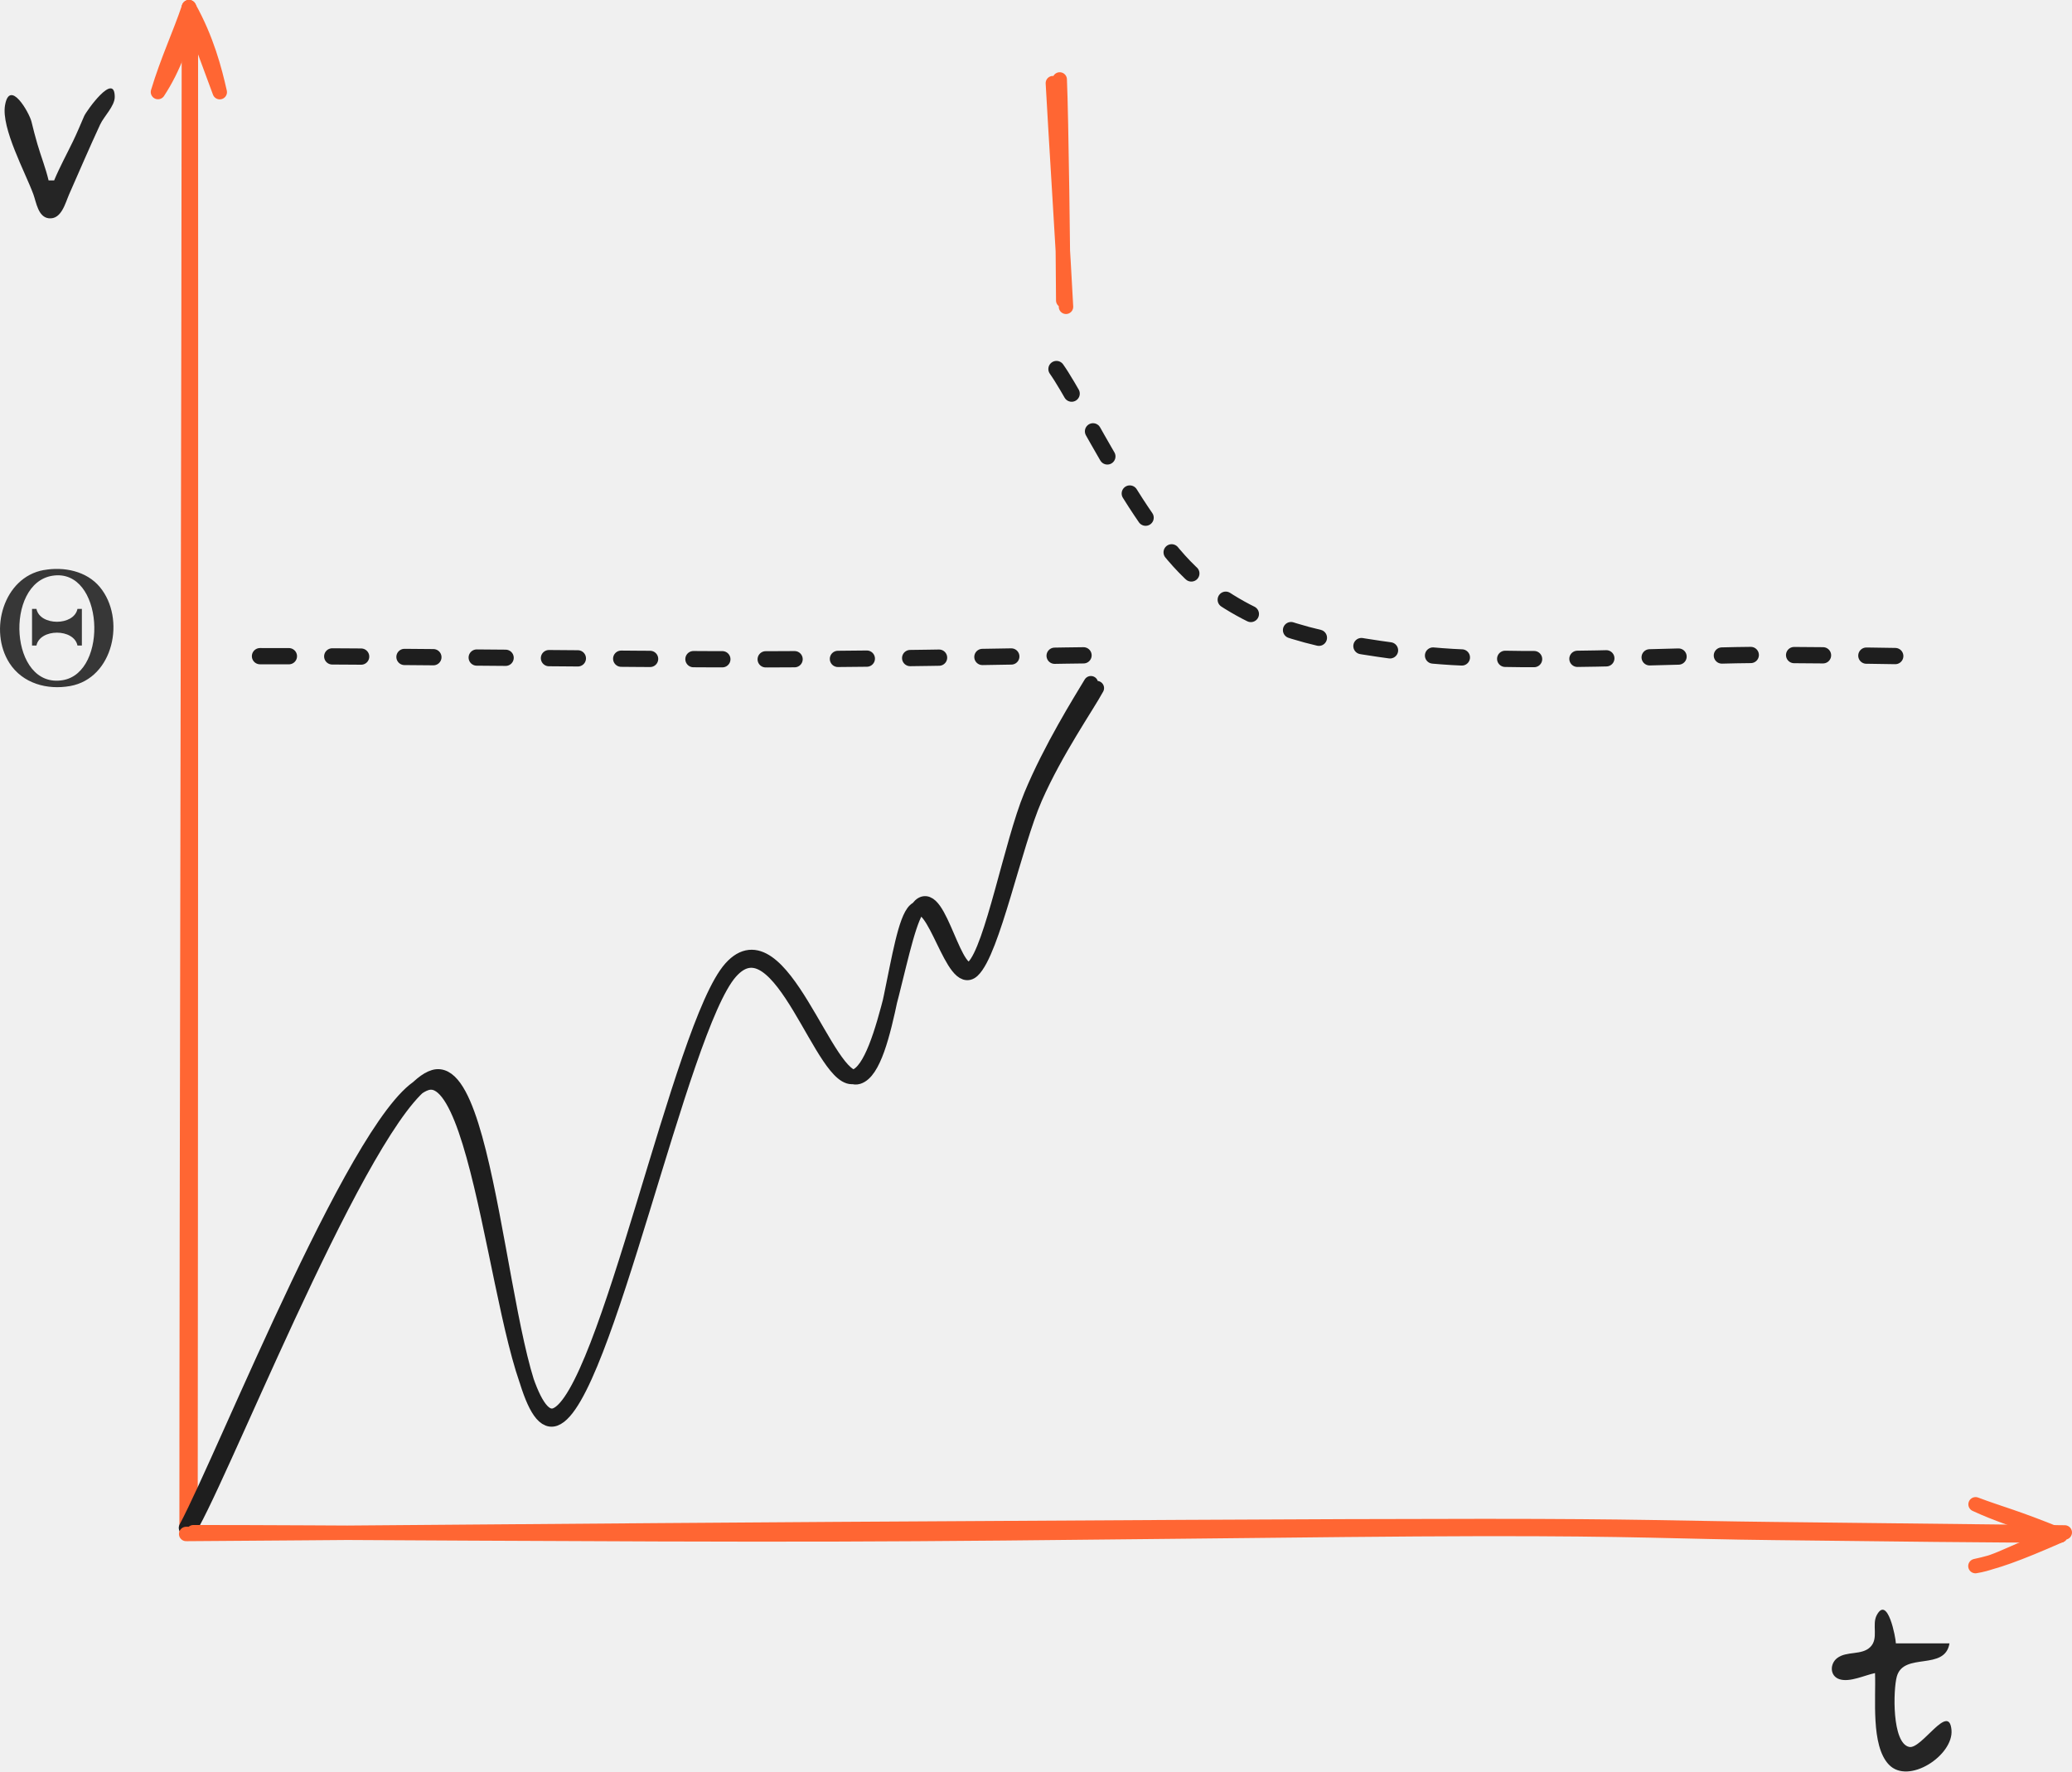
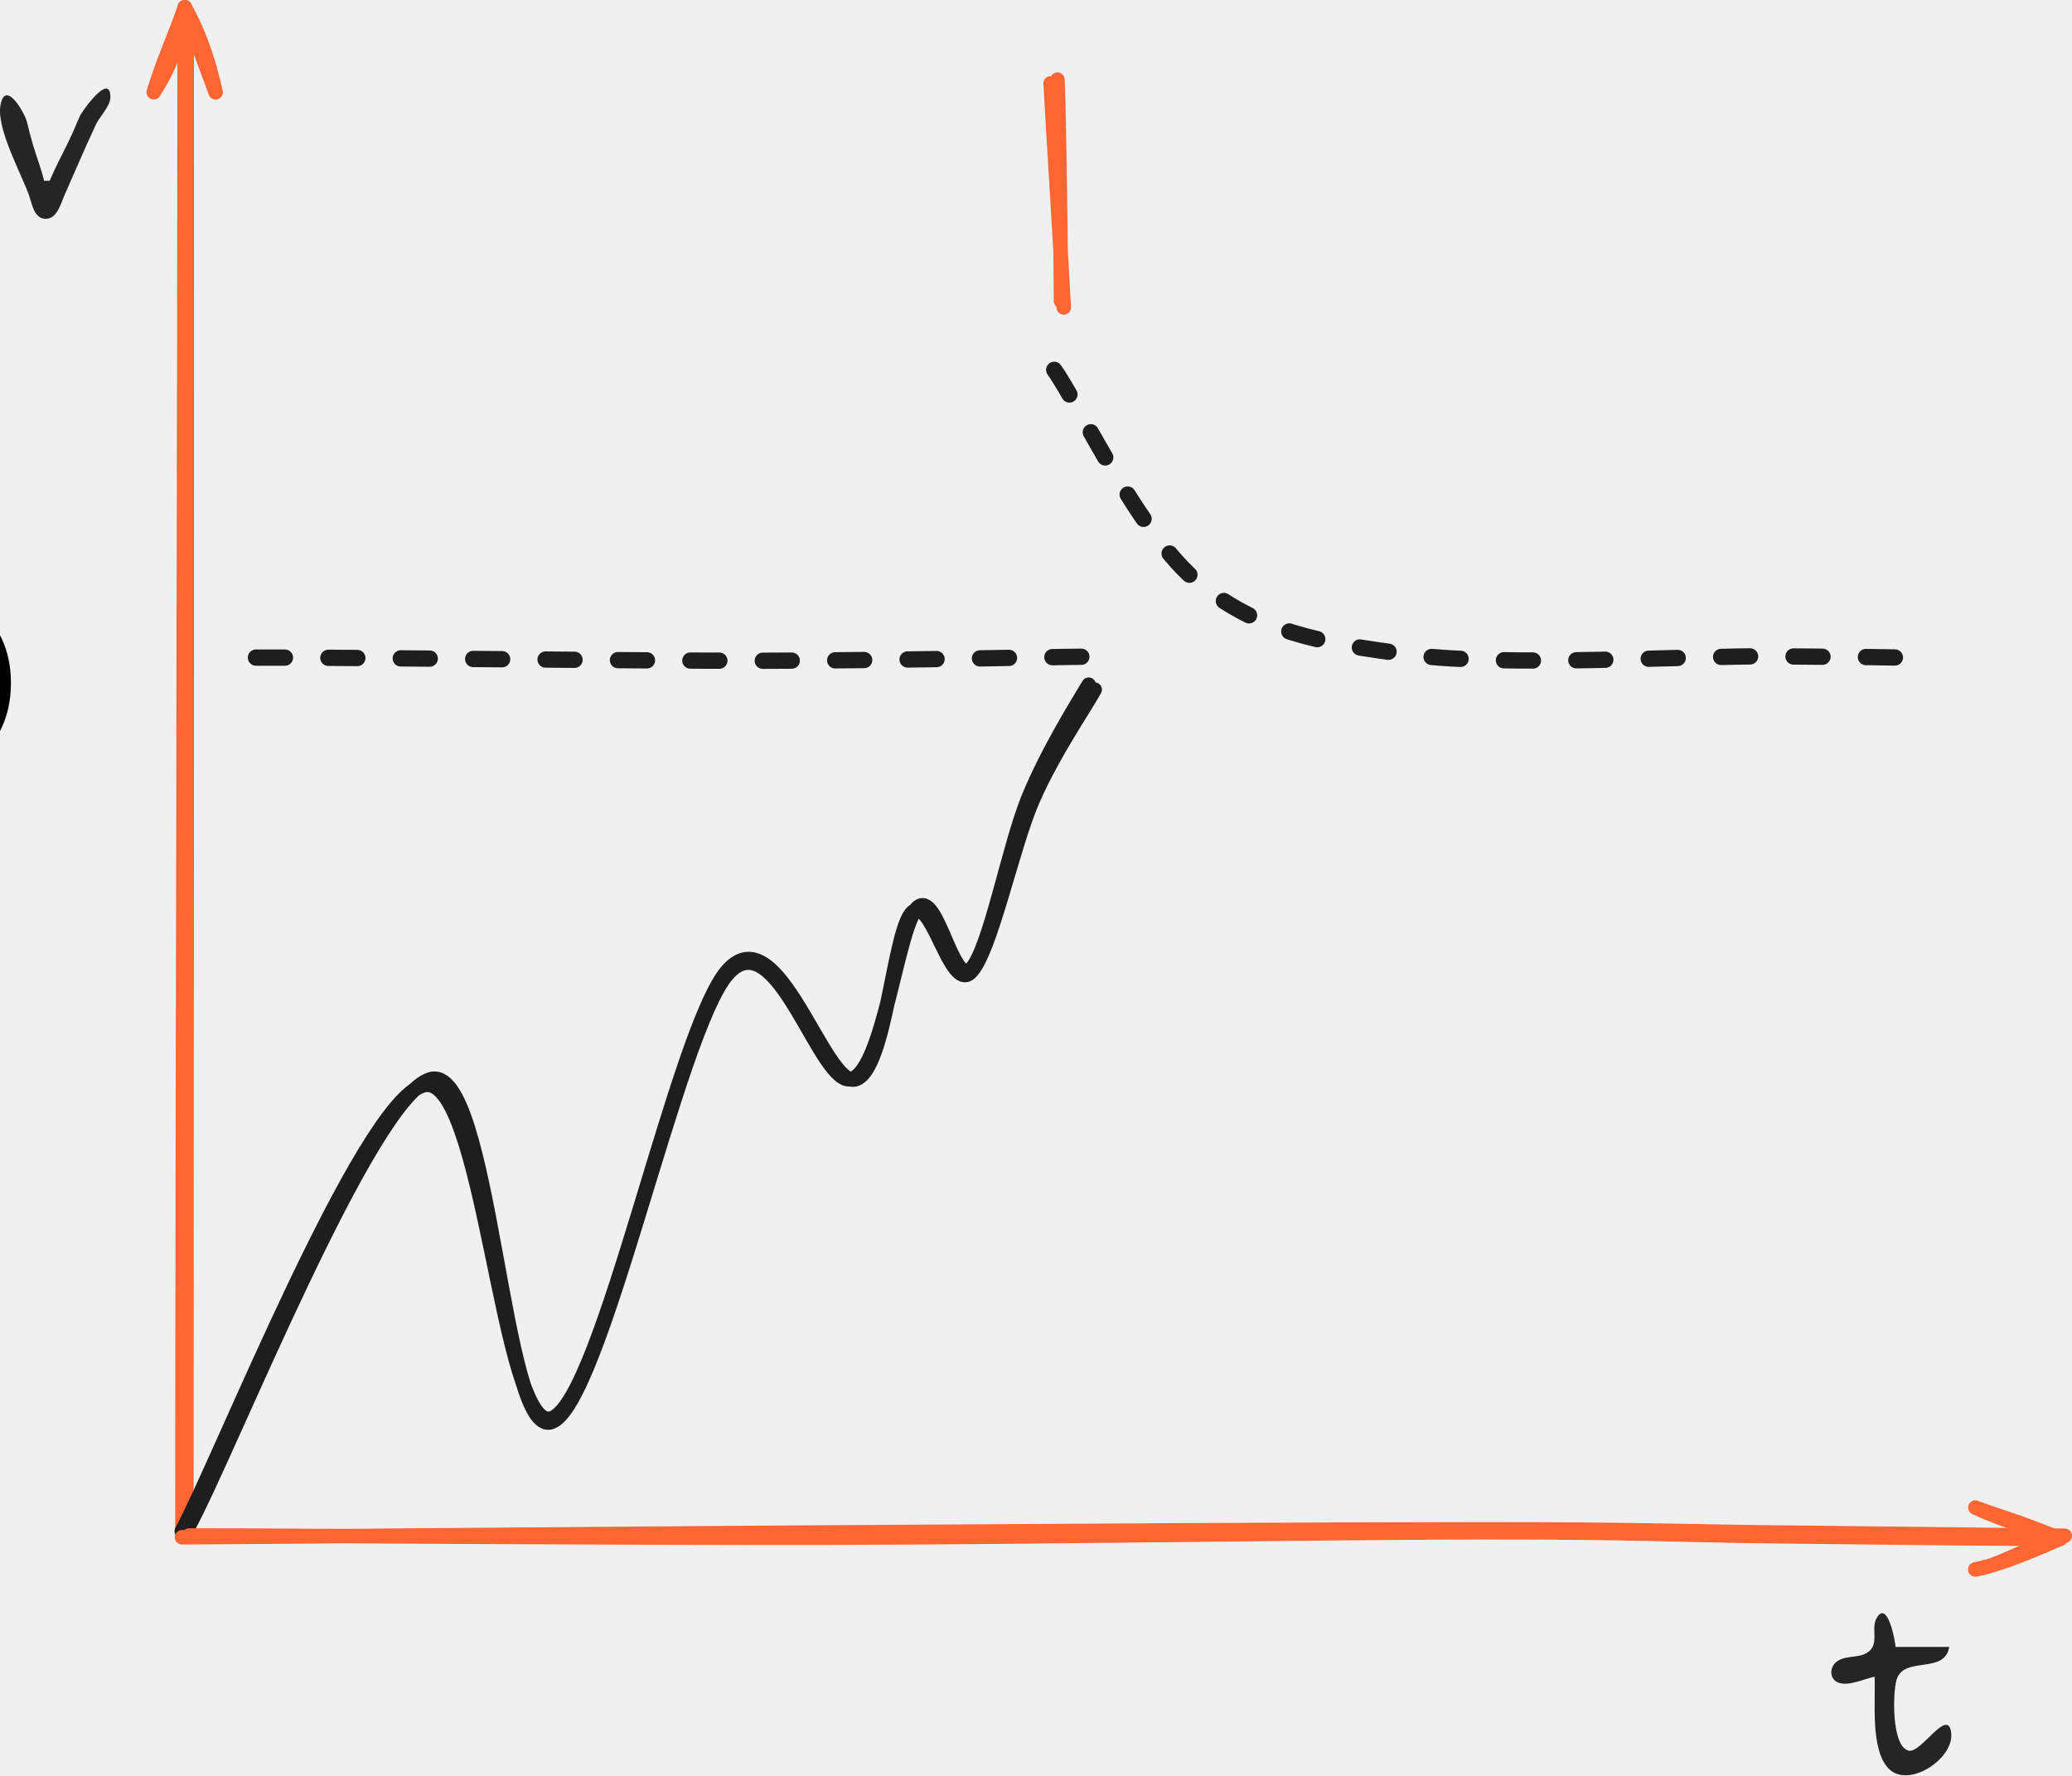
- <svg xmlns="http://www.w3.org/2000/svg" width="45.569mm" height="38.959mm" viewBox="0 0 45.569 38.959" version="1.1" id="svg1" xml:space="preserve">
+ <svg xmlns="http://www.w3.org/2000/svg" width="45.467mm" height="38.959mm" viewBox="0 0 45.467 38.959" version="1.1" id="svg1" xml:space="preserve">
  <defs id="defs1">
-     <style class="style-fonts" id="style1">
-       @font-face {
-         font-family: "Virgil";
-         src: url("https://excalidraw.com/Virgil.woff2");
-       }
-       @font-face {
-         font-family: "Cascadia";
-         src: url("https://excalidraw.com/Cascadia.woff2");
-       }
-       @font-face {
-         font-family: "Assistant";
-         src: url("https://excalidraw.com/Assistant-Regular.woff2");
-       }
-     </style>
+     <style class="style-fonts" id="style1" />
    <style class="style-fonts" id="style1-3">
      @font-face {
        font-family: "Virgil";
        src: url("https://excalidraw.com/Virgil.woff2");
      }
      @font-face {
        font-family: "Cascadia";
        src: url("https://excalidraw.com/Cascadia.woff2");
      }
      @font-face {
        font-family: "Assistant";
        src: url("https://excalidraw.com/Assistant-Regular.woff2");
      }
    </style>
    <style class="style-fonts" id="style1-6">
      @font-face {
        font-family: "Virgil";
        src: url("https://excalidraw.com/Virgil.woff2");
      }
      @font-face {
        font-family: "Cascadia";
        src: url("https://excalidraw.com/Cascadia.woff2");
      }
      @font-face {
        font-family: "Assistant";
        src: url("https://excalidraw.com/Assistant-Regular.woff2");
      }
    </style>
    <style class="style-fonts" id="style1-9">
      @font-face {
        font-family: "Virgil";
        src: url("https://excalidraw.com/Virgil.woff2");
      }
      @font-face {
        font-family: "Cascadia";
        src: url("https://excalidraw.com/Cascadia.woff2");
      }
      @font-face {
        font-family: "Assistant";
        src: url("https://excalidraw.com/Assistant-Regular.woff2");
      }
    </style>
    <style class="style-fonts" id="style1-2">
      @font-face {
        font-family: "Virgil";
        src: url("https://excalidraw.com/Virgil.woff2");
      }
      @font-face {
        font-family: "Cascadia";
        src: url("https://excalidraw.com/Cascadia.woff2");
      }
      @font-face {
        font-family: "Assistant";
        src: url("https://excalidraw.com/Assistant-Regular.woff2");
      }
    </style>
    <style class="style-fonts" id="style1-26">
      @font-face {
        font-family: "Virgil";
        src: url("https://excalidraw.com/Virgil.woff2");
      }
      @font-face {
        font-family: "Cascadia";
        src: url("https://excalidraw.com/Cascadia.woff2");
      }
      @font-face {
        font-family: "Assistant";
        src: url("https://excalidraw.com/Assistant-Regular.woff2");
      }
    </style>
    <style class="style-fonts" id="style1-7">
      @font-face {
        font-family: "Virgil";
        src: url("https://excalidraw.com/Virgil.woff2");
      }
      @font-face {
        font-family: "Cascadia";
        src: url("https://excalidraw.com/Cascadia.woff2");
      }
      @font-face {
        font-family: "Assistant";
        src: url("https://excalidraw.com/Assistant-Regular.woff2");
      }
    </style>
    <style class="style-fonts" id="style1-90">
      @font-face {
        font-family: "Virgil";
        src: url("https://excalidraw.com/Virgil.woff2");
      }
      @font-face {
        font-family: "Cascadia";
        src: url("https://excalidraw.com/Cascadia.woff2");
      }
      @font-face {
        font-family: "Assistant";
        src: url("https://excalidraw.com/Assistant-Regular.woff2");
      }
    </style>
    <style class="style-fonts" id="style1-0">
      @font-face {
        font-family: "Virgil";
        src: url("https://excalidraw.com/Virgil.woff2");
      }
      @font-face {
        font-family: "Cascadia";
        src: url("https://excalidraw.com/Cascadia.woff2");
      }
      @font-face {
        font-family: "Assistant";
        src: url("https://excalidraw.com/Assistant-Regular.woff2");
      }
    </style>
    <style class="style-fonts" id="style1-1">
      @font-face {
        font-family: "Virgil";
        src: url("https://excalidraw.com/Virgil.woff2");
      }
      @font-face {
        font-family: "Cascadia";
        src: url("https://excalidraw.com/Cascadia.woff2");
      }
      @font-face {
        font-family: "Assistant";
        src: url("https://excalidraw.com/Assistant-Regular.woff2");
      }
    </style>
    <style class="style-fonts" id="style1-21">
      @font-face {
        font-family: "Virgil";
        src: url("https://excalidraw.com/Virgil.woff2");
      }
      @font-face {
        font-family: "Cascadia";
        src: url("https://excalidraw.com/Cascadia.woff2");
      }
      @font-face {
        font-family: "Assistant";
        src: url("https://excalidraw.com/Assistant-Regular.woff2");
      }
    </style>
    <style class="style-fonts" id="style1-13">
      @font-face {
        font-family: "Virgil";
        src: url("https://excalidraw.com/Virgil.woff2");
      }
      @font-face {
        font-family: "Cascadia";
        src: url("https://excalidraw.com/Cascadia.woff2");
      }
      @font-face {
        font-family: "Assistant";
        src: url("https://excalidraw.com/Assistant-Regular.woff2");
      }
    </style>
    <style class="style-fonts" id="style1-07">
      @font-face {
        font-family: "Virgil";
        src: url("https://excalidraw.com/Virgil.woff2");
      }
      @font-face {
        font-family: "Cascadia";
        src: url("https://excalidraw.com/Cascadia.woff2");
      }
      @font-face {
        font-family: "Assistant";
        src: url("https://excalidraw.com/Assistant-Regular.woff2");
      }
    </style>
    <style class="style-fonts" id="style1-8">
      @font-face {
        font-family: "Virgil";
        src: url("https://excalidraw.com/Virgil.woff2");
      }
      @font-face {
        font-family: "Cascadia";
        src: url("https://excalidraw.com/Cascadia.woff2");
      }
      @font-face {
        font-family: "Assistant";
        src: url("https://excalidraw.com/Assistant-Regular.woff2");
      }
    </style>
    <style class="style-fonts" id="style1-37">
      @font-face {
        font-family: "Virgil";
        src: url("https://excalidraw.com/Virgil.woff2");
      }
      @font-face {
        font-family: "Cascadia";
        src: url("https://excalidraw.com/Cascadia.woff2");
      }
      @font-face {
        font-family: "Assistant";
        src: url("https://excalidraw.com/Assistant-Regular.woff2");
      }
    </style>
    <style class="style-fonts" id="style1-05">
      @font-face {
        font-family: "Virgil";
        src: url("https://excalidraw.com/Virgil.woff2");
      }
      @font-face {
        font-family: "Cascadia";
        src: url("https://excalidraw.com/Cascadia.woff2");
      }
      @font-face {
        font-family: "Assistant";
        src: url("https://excalidraw.com/Assistant-Regular.woff2");
      }
    </style>
    <style class="style-fonts" id="style1-67">
      @font-face {
        font-family: "Virgil";
        src: url("https://excalidraw.com/Virgil.woff2");
      }
      @font-face {
        font-family: "Cascadia";
        src: url("https://excalidraw.com/Cascadia.woff2");
      }
      @font-face {
        font-family: "Assistant";
        src: url("https://excalidraw.com/Assistant-Regular.woff2");
      }
    </style>
    <style class="style-fonts" id="style1-93">
      @font-face {
        font-family: "Virgil";
        src: url("https://excalidraw.com/Virgil.woff2");
      }
      @font-face {
        font-family: "Cascadia";
        src: url("https://excalidraw.com/Cascadia.woff2");
      }
      @font-face {
        font-family: "Assistant";
        src: url("https://excalidraw.com/Assistant-Regular.woff2");
      }
    </style>
+     <style class="style-fonts" id="style1-675">
+       @font-face {
+         font-family: "Virgil";
+         src: url("https://excalidraw.com/Virgil.woff2");
+       }
+       @font-face {
+         font-family: "Cascadia";
+         src: url("https://excalidraw.com/Cascadia.woff2");
+       }
+       @font-face {
+         font-family: "Assistant";
+         src: url("https://excalidraw.com/Assistant-Regular.woff2");
+       }
+     </style>
+     <style class="style-fonts" id="style1-06">
+       @font-face {
+         font-family: "Virgil";
+         src: url("https://excalidraw.com/Virgil.woff2");
+       }
+       @font-face {
+         font-family: "Cascadia";
+         src: url("https://excalidraw.com/Cascadia.woff2");
+       }
+       @font-face {
+         font-family: "Assistant";
+         src: url("https://excalidraw.com/Assistant-Regular.woff2");
+       }
+     </style>
+     <style class="style-fonts" id="style1-15">
+       @font-face {
+         font-family: "Virgil";
+         src: url("https://excalidraw.com/Virgil.woff2");
+       }
+       @font-face {
+         font-family: "Cascadia";
+         src: url("https://excalidraw.com/Cascadia.woff2");
+       }
+       @font-face {
+         font-family: "Assistant";
+         src: url("https://excalidraw.com/Assistant-Regular.woff2");
+       }
+     </style>
+     <style class="style-fonts" id="style1-33">
+       @font-face {
+         font-family: "Virgil";
+         src: url("https://excalidraw.com/Virgil.woff2");
+       }
+       @font-face {
+         font-family: "Cascadia";
+         src: url("https://excalidraw.com/Cascadia.woff2");
+       }
+       @font-face {
+         font-family: "Assistant";
+         src: url("https://excalidraw.com/Assistant-Regular.woff2");
+       }
+     </style>
+     <style class="style-fonts" id="style1-5">
+       @font-face {
+         font-family: "Virgil";
+         src: url("https://excalidraw.com/Virgil.woff2");
+       }
+       @font-face {
+         font-family: "Cascadia";
+         src: url("https://excalidraw.com/Cascadia.woff2");
+       }
+       @font-face {
+         font-family: "Assistant";
+         src: url("https://excalidraw.com/Assistant-Regular.woff2");
+       }
+     </style>
+     <font horiz-adv-x="1000" id="font3076" horiz-origin-x="0" horiz-origin-y="0" vert-origin-x="512" vert-origin-y="768" vert-adv-y="1024">
+       <font-face units-per-em="1000" ascent="750" cap-height="600" x-height="400" descent="200" id="font-face3076" font-family="SVGFont 1" />
+       <missing-glyph d="M0,0h1000v1000h-1000z" id="missing-glyph3076" />
+     </font>
+     <style class="style-fonts" id="style1-87">
+       @font-face {
+         font-family: "Virgil";
+         src: url("https://excalidraw.com/Virgil.woff2");
+       }
+       @font-face {
+         font-family: "Cascadia";
+         src: url("https://excalidraw.com/Cascadia.woff2");
+       }
+       @font-face {
+         font-family: "Assistant";
+         src: url("https://excalidraw.com/Assistant-Regular.woff2");
+       }
+     </style>
+     <style class="style-fonts" id="style1-4">
+       @font-face {
+         font-family: "Virgil";
+         src: url("https://excalidraw.com/Virgil.woff2");
+       }
+       @font-face {
+         font-family: "Cascadia";
+         src: url("https://excalidraw.com/Cascadia.woff2");
+       }
+       @font-face {
+         font-family: "Assistant";
+         src: url("https://excalidraw.com/Assistant-Regular.woff2");
+       }
+     </style>
+     <style class="style-fonts" id="style1-150">
+       @font-face {
+         font-family: "Virgil";
+         src: url("https://excalidraw.com/Virgil.woff2");
+       }
+       @font-face {
+         font-family: "Cascadia";
+         src: url("https://excalidraw.com/Cascadia.woff2");
+       }
+       @font-face {
+         font-family: "Assistant";
+         src: url("https://excalidraw.com/Assistant-Regular.woff2");
+       }
+     </style>
+     <style class="style-fonts" id="style1-908">
+       @font-face {
+         font-family: "Virgil";
+         src: url("https://excalidraw.com/Virgil.woff2");
+       }
+       @font-face {
+         font-family: "Cascadia";
+         src: url("https://excalidraw.com/Cascadia.woff2");
+       }
+       @font-face {
+         font-family: "Assistant";
+         src: url("https://excalidraw.com/Assistant-Regular.woff2");
+       }
+     </style>
+     <style class="style-fonts" id="style1-216">
+       @font-face {
+         font-family: "Virgil";
+         src: url("https://excalidraw.com/Virgil.woff2");
+       }
+       @font-face {
+         font-family: "Cascadia";
+         src: url("https://excalidraw.com/Cascadia.woff2");
+       }
+       @font-face {
+         font-family: "Assistant";
+         src: url("https://excalidraw.com/Assistant-Regular.woff2");
+       }
+     </style>
+     <style class="style-fonts" id="style1-6753">
+       @font-face {
+         font-family: "Virgil";
+         src: url("https://excalidraw.com/Virgil.woff2");
+       }
+       @font-face {
+         font-family: "Cascadia";
+         src: url("https://excalidraw.com/Cascadia.woff2");
+       }
+       @font-face {
+         font-family: "Assistant";
+         src: url("https://excalidraw.com/Assistant-Regular.woff2");
+       }
+     </style>
+     <style class="style-fonts" id="style1-75">
+       @font-face {
+         font-family: "Virgil";
+         src: url("https://excalidraw.com/Virgil.woff2");
+       }
+       @font-face {
+         font-family: "Cascadia";
+         src: url("https://excalidraw.com/Cascadia.woff2");
+       }
+       @font-face {
+         font-family: "Assistant";
+         src: url("https://excalidraw.com/Assistant-Regular.woff2");
+       }
+     </style>
+     <style class="style-fonts" id="style1-30">
+       @font-face {
+         font-family: "Virgil";
+         src: url("https://excalidraw.com/Virgil.woff2");
+       }
+       @font-face {
+         font-family: "Cascadia";
+         src: url("https://excalidraw.com/Cascadia.woff2");
+       }
+       @font-face {
+         font-family: "Assistant";
+         src: url("https://excalidraw.com/Assistant-Regular.woff2");
+       }
+     </style>
+     <style class="style-fonts" id="style1-68">
+       @font-face {
+         font-family: "Virgil";
+         src: url("https://excalidraw.com/Virgil.woff2");
+       }
+       @font-face {
+         font-family: "Cascadia";
+         src: url("https://excalidraw.com/Cascadia.woff2");
+       }
+       @font-face {
+         font-family: "Assistant";
+         src: url("https://excalidraw.com/Assistant-Regular.woff2");
+       }
+     </style>
+     <style class="style-fonts" id="style1-20">
+       @font-face {
+         font-family: "Virgil";
+         src: url("https://excalidraw.com/Virgil.woff2");
+       }
+       @font-face {
+         font-family: "Cascadia";
+         src: url("https://excalidraw.com/Cascadia.woff2");
+       }
+       @font-face {
+         font-family: "Assistant";
+         src: url("https://excalidraw.com/Assistant-Regular.woff2");
+       }
+     </style>
+     <style class="style-fonts" id="style1-378">
+       @font-face {
+         font-family: "Virgil";
+         src: url("https://excalidraw.com/Virgil.woff2");
+       }
+       @font-face {
+         font-family: "Cascadia";
+         src: url("https://excalidraw.com/Cascadia.woff2");
+       }
+       @font-face {
+         font-family: "Assistant";
+         src: url("https://excalidraw.com/Assistant-Regular.woff2");
+       }
+     </style>
+     <style class="style-fonts" id="style1-53">
+       @font-face {
+         font-family: "Virgil";
+         src: url("https://excalidraw.com/Virgil.woff2");
+       }
+       @font-face {
+         font-family: "Cascadia";
+         src: url("https://excalidraw.com/Cascadia.woff2");
+       }
+       @font-face {
+         font-family: "Assistant";
+         src: url("https://excalidraw.com/Assistant-Regular.woff2");
+       }
+     </style>
+     <style class="style-fonts" id="style1-99">
+       @font-face {
+         font-family: "Virgil";
+         src: url("https://excalidraw.com/Virgil.woff2");
+       }
+       @font-face {
+         font-family: "Cascadia";
+         src: url("https://excalidraw.com/Cascadia.woff2");
+       }
+       @font-face {
+         font-family: "Assistant";
+         src: url("https://excalidraw.com/Assistant-Regular.woff2");
+       }
+     </style>
+     <style class="style-fonts" id="style1-04">
+       @font-face {
+         font-family: "Virgil";
+         src: url("https://excalidraw.com/Virgil.woff2");
+       }
+       @font-face {
+         font-family: "Cascadia";
+         src: url("https://excalidraw.com/Cascadia.woff2");
+       }
+       @font-face {
+         font-family: "Assistant";
+         src: url("https://excalidraw.com/Assistant-Regular.woff2");
+       }
+     </style>
  </defs>
-   <g id="layer1" transform="translate(-236.5064,-32.91548)">
+   <g id="layer1" transform="translate(-236.6077,-32.91548)">
    <mask id="mask4" />
    <mask id="mask6" />
    <mask id="mask8" />
    <mask id="mask10" />
    <mask id="mask12" />
    <mask id="mask14" />
    <mask id="mask17" />
    <path style="fill:#252525;stroke:none;stroke-width:0.232" d="m 237.698,36.883 h -0.123 c -0.064,-0.271 -0.168,-0.531 -0.246,-0.799 -0.047,-0.163 -0.091,-0.327 -0.13,-0.492 -0.047,-0.195 -0.479,-0.956 -0.582,-0.362 -0.087,0.505 0.448,1.479 0.624,1.961 0.064,0.176 0.104,0.498 0.338,0.525 0.278,0.031 0.363,-0.334 0.447,-0.525 0.226,-0.512 0.447,-1.029 0.683,-1.537 0.083,-0.179 0.321,-0.406 0.321,-0.606 -1.3e-4,-0.565 -0.622,0.305 -0.673,0.421 -0.08,0.185 -0.157,0.372 -0.245,0.553 -0.139,0.287 -0.292,0.567 -0.415,0.861 z" id="path26" />
    <path style="fill:#252525;stroke:none;stroke-width:0.248" d="m 277.743,69.713 c 0.024,0.547 -0.096,1.59 0.304,2.01 0.432,0.454 1.428,-0.205 1.378,-0.762 -0.055,-0.615 -0.658,0.431 -0.929,0.374 -0.384,-0.081 -0.354,-1.263 -0.273,-1.55 0.153,-0.544 1.056,-0.112 1.158,-0.728 h -1.179 c -0.003,-0.127 -0.18,-1.062 -0.419,-0.624 -0.117,0.215 0.049,0.516 -0.145,0.706 -0.189,0.185 -0.517,0.082 -0.726,0.241 -0.167,0.127 -0.166,0.399 0.054,0.467 0.225,0.07 0.553,-0.09 0.776,-0.136 z" id="path31" />
-     <path style="fill:#373737;stroke:none;stroke-width:0.122" d="m 237.469,45.452 c -0.888,0.16 -1.214,1.333 -0.755,2.046 0.29,0.45 0.83,0.595 1.335,0.505 0.956,-0.171 1.227,-1.485 0.654,-2.176 -0.295,-0.356 -0.795,-0.453 -1.234,-0.374 m 0.193,0.124 c 1.123,-0.174 1.239,2.127 0.225,2.297 -1.169,0.197 -1.288,-2.132 -0.225,-2.297 m -0.451,0.73 v 0.805 h 0.097 c 0.077,-0.377 0.825,-0.377 0.902,0 h 0.097 v -0.805 h -0.097 c -0.077,0.377 -0.825,0.377 -0.902,0 z" id="path39" />
    <g stroke-linecap="round" id="g4" transform="matrix(0.07944129,0,0,0.07944129,239.8023,32.2803)">
      <g transform="translate(10.52547,431.2656)" id="g1">
        <path d="m 0.72,0.78 c 0.09,-69.89 0.17,-350.33 0.1,-420.51 M -0.35,0.15 C -0.38,-70.02 0.29,-350.84 0.3,-421.27" stroke="#ff6633" stroke-width="4" fill="none" id="path1" />
      </g>
      <g transform="translate(10.52547,431.2656)" id="g2">
        <path d="M 8.82,-397.76 C 7.42,-404 5.22,-412.45 0.3,-421.27 m 8.52,23.51 c -3.23,-8.71 -5.83,-15.65 -8.52,-23.51" stroke="#ff6633" stroke-width="4" fill="none" id="path2" />
      </g>
      <g transform="translate(10.52547,431.2656)" id="g3">
        <path d="m -8.28,-397.79 c 4.17,-6.33 7.54,-14.78 8.58,-23.48 m -8.58,23.48 c 2.67,-8.85 5.97,-15.78 8.58,-23.48" stroke="#ff6633" stroke-width="4" fill="none" id="path3" />
      </g>
    </g>
    <mask id="mask4-9" />
    <g stroke-linecap="round" id="g6" transform="matrix(0.07944129,0,0,0.07944129,239.8023,32.2803)">
      <g transform="translate(30,190)" id="g5">
        <path d="m 0.49,-0.35 c 23.33,-0.1 100.63,0.92 140.6,0.87 39.96,-0.06 82.61,-1.24 99.21,-1.2" stroke="#1e1e1e" stroke-width="4.5" fill="none" stroke-dasharray="8, 12" id="path4" />
      </g>
    </g>
    <mask id="mask6-8" />
    <g stroke-linecap="round" id="g8" transform="matrix(0.07944129,0,0,0.07944129,239.8023,32.2803)">
      <g transform="translate(10.68404,431.2801)" id="g7">
        <path d="m -0.68,-0.32 c 10.95,-20.45 49.51,-117.9 66.57,-123.1 17.05,-5.21 21.71,97.19 35.75,91.88 14.05,-5.3 34.54,-108.11 48.5,-123.71 13.96,-15.6 26.78,32.76 35.28,30.1 8.5,-2.67 10.43,-41.21 15.71,-46.12 5.28,-4.91 10.43,21.86 15.97,16.67 5.55,-5.19 11.58,-34.77 17.31,-47.8 5.73,-13.03 14.42,-25.48 17.07,-30.39 M 1.16,-1.53 c 11.28,-20.73 50.12,-118.79 66.83,-123.61 16.71,-4.83 19.78,99.5 33.45,94.66 13.67,-4.83 34.73,-107.88 48.57,-123.67 13.84,-15.8 25.73,31.95 34.49,28.88 8.75,-3.07 12.57,-42.25 18.04,-47.3 5.47,-5.06 9.67,22.04 14.79,16.96 5.12,-5.08 10.5,-34.36 15.92,-47.44 5.42,-13.09 13.71,-26.31 16.58,-31.09" stroke="#1e1e1e" stroke-width="4" fill="none" id="path6" />
      </g>
    </g>
    <mask id="mask8-7" />
    <g stroke-linecap="round" id="g10" transform="matrix(0.07944129,0,0,0.07944129,239.8023,32.2803)">
      <g transform="translate(250.595,30.95643)" id="g9">
        <path d="M -0.6,0.06 C -0.05,10.55 2.54,51.7 3.03,61.97 M 1.29,-0.96 C 1.74,9.28 2.25,50.13 2.27,60.22" stroke="#ff6633" stroke-width="4" fill="none" id="path8" />
      </g>
    </g>
    <mask id="mask10-2" />
    <g stroke-linecap="round" id="g12" transform="matrix(0.07944129,0,0,0.07944129,239.8023,32.2803)">
      <g transform="translate(250,110)" id="g11">
        <path d="m 0.99,0.16 c 6.9,9.72 23.63,45.89 40.1,59.01 16.47,13.12 32.39,16.38 58.72,19.73 26.33,3.36 75.8,0.25 99.25,0.4 23.44,0.16 34.68,0.22 41.42,0.53" stroke="#1e1e1e" stroke-width="4.5" fill="none" stroke-dasharray="8, 12" id="path10" />
      </g>
    </g>
    <mask id="mask12-8" />
    <g stroke-linecap="round" id="g16" transform="matrix(0.07944129,0,0,0.07944129,239.8023,32.2803)">
      <g transform="translate(10.46587,431.5777)" id="g13">
        <path d="M -0.41,1.08 C 29.67,0.9 119.73,0.1 179.6,-0.27 c 59.86,-0.36 135.95,-0.84 179.17,-0.84 43.23,0 53.38,0.56 80.19,0.86 26.82,0.29 67.17,0.76 80.7,0.91 M 1.58,0.6 c 30.03,-0.05 117.92,0.74 177.29,0.59 59.37,-0.15 135.55,-1.43 178.92,-1.5 43.37,-0.07 54.53,0.8 81.31,1.09 26.77,0.3 66.12,0.81 79.34,0.68" stroke="#ff6633" stroke-width="4" fill="none" id="path12" />
      </g>
      <g transform="translate(10.46587,431.5777)" id="g14">
        <path d="M 494.93,9.97 C 502.02,8.8 505.33,5.5 518.44,1.46 M 494.93,9.97 C 500.46,8.8 505.99,6.94 518.44,1.46" stroke="#ff6633" stroke-width="4" fill="none" id="path13" />
      </g>
      <g transform="translate(10.46587,431.5777)" id="g15">
        <path d="m 494.97,-7.13 c 7.19,2.72 10.49,3.31 23.47,8.59 m -23.47,-8.59 c 5.49,2.55 11.01,4.42 23.47,8.59" stroke="#ff6633" stroke-width="4" fill="none" id="path14" />
      </g>
    </g>
    <mask id="mask16" />
    <mask id="mask4-2" />
    <mask id="mask8-9" />
    <mask id="mask10-5" />
    <mask id="mask12-4" />
    <mask id="mask14-2" />
    <mask id="mask16-0" />
    <mask id="mask18" />
    <mask id="mask20" />
    <mask id="mask22" />
    <mask id="mask24" />
    <mask id="mask2" />
    <mask id="mask4-1" />
    <mask id="mask6-4" />
    <mask id="mask10-50" />
    <mask id="mask14-7" />
    <mask id="mask2-8" />
    <mask id="mask6-83" />
    <mask id="mask8-4" />
    <mask id="mask10-0" />
    <mask id="mask14-3" />
    <mask id="mask2-0" />
    <mask id="mask6-9" />
    <mask id="mask8-3" />
    <mask id="mask10-9" />
    <mask id="mask12-2" />
    <mask id="mask14-9" />
    <mask id="mask16-3" />
    <mask id="mask18-8" />
    <mask id="mask20-7" />
    <mask id="mask22-3" />
    <mask id="mask24-2" />
    <mask id="mask26" />
    <mask id="mask28" />
    <mask id="mask32" />
    <mask id="mask4-8" />
    <mask id="mask6-0" />
    <mask id="mask8-2" />
    <mask id="mask10-07" />
    <mask id="mask12-3" />
    <mask id="mask14-4" />
    <mask id="mask16-2" />
    <mask id="mask18-9" />
    <mask id="mask20-0" />
    <mask id="mask22-8" />
    <mask id="mask24-6" />
    <mask id="mask26-7" />
    <mask id="mask30" />
    <mask id="mask32-9" />
    <mask id="mask34" />
    <mask id="mask36" />
    <mask id="mask38" />
    <mask id="mask40" />
    <mask id="mask42" />
    <mask id="mask44" />
    <mask id="mask46" />
    <mask id="mask48" />
    <mask id="mask50" />
    <mask id="mask52" />
    <mask id="mask54" />
    <mask id="mask56" />
    <mask id="mask58" />
    <mask id="mask60" />
    <mask id="mask62" />
    <mask id="mask64" />
    <mask id="mask4-7" />
    <mask id="mask6-43" />
    <mask id="mask4-71" />
    <mask id="mask6-40" />
    <mask id="mask8-6" />
    <mask id="mask4-6" />
    <mask id="mask6-49" />
    <mask id="mask8-0" />
    <mask id="mask10-1" />
    <mask id="mask12-5" />
    <mask id="mask14-38" />
    <mask id="mask16-03" />
    <mask id="mask4-0" />
    <mask id="mask6-1" />
    <mask id="mask8-41" />
    <mask id="mask12-9" />
    <mask id="mask4-91" />
    <mask id="mask6-03" />
    <mask id="mask10-7" />
    <mask id="mask6-5" />
    <mask id="mask10-93" />
    <mask id="mask14-1" />
    <mask id="mask18-0" />
    <mask id="mask10-3" />
    <mask id="mask14-21" />
    <mask id="mask18-89" />
    <mask id="mask22-82" />
    <mask id="mask8-03" />
    <mask id="mask12-7" />
    <mask id="mask16-8" />
    <mask id="mask4-3" />
    <mask id="mask8-75" />
    <mask id="mask10-8" />
+     <mask id="mask4-62" />
+     <mask id="mask8-8" />
+     <mask id="mask10-24" />
+     <mask id="mask12-21" />
    <mask id="mask12-1" />
    <mask id="mask2-03" />
    <mask id="mask6-6" />
    <mask id="mask10-74" />
    <mask id="mask12-6" />
+     <mask id="mask-usAb6USveUPUEAwlPIBJt">
+       <rect x="0" y="0" fill="#ffffff" width="1711.95" height="621.245" id="rect17" />
+       <rect x="1330.144" y="472.488" fill="#000000" width="147.137" height="96.6" opacity="1" id="rect18" />
+     </mask>
+     <mask id="mask-48NT3KkRuZYvAlyzlmfn9">
+       <rect x="0" y="0" fill="#ffffff" width="2683.646" height="333.903" id="rect24" />
+       <rect x="2136.543" y="200.013" fill="#000000" width="107.365" height="64.4" opacity="1" id="rect25" />
+     </mask>
+     <mask id="mask-RAsrBMn-Ux8upF21-Sgrx">
+       <rect x="0" y="0" fill="#ffffff" width="1019.938" height="838.517" id="rect30" />
+       <rect x="792.758" y="633.471" fill="#000000" width="252.957" height="32.2" opacity="1" id="rect31" />
+     </mask>
+     <mask id="mask-ra-xoXCpKcxtOTRvVpZKf">
+       <rect x="0" y="0" fill="#ffffff" width="1854.055" height="832.28" id="rect37" />
+       <rect x="1618.138" y="331.607" fill="#000000" width="270.744" height="96.6" opacity="1" id="rect38" />
+     </mask>
+     <mask id="mask-aYc6c7S_giOqhHZvKzBND">
+       <rect x="0" y="0" fill="#ffffff" width="1862.114" height="845.591" id="rect44" />
+       <rect x="1632.456" y="637.774" fill="#000000" width="252.957" height="32.2" opacity="1" id="rect45" />
+     </mask>
+     <mask id="mask-RLh_7sqDvKkhdQIvWQiRM">
+       <rect x="0" y="0" fill="#ffffff" width="1705.357" height="895.795" id="rect49" />
+       <rect x="1326.219" y="747.215" fill="#000000" width="147.137" height="96.6" opacity="1" id="rect50" />
+     </mask>
+     <mask id="mask-aQYzC_jEexyN_K8Esby0q">
+       <rect x="0" y="0" fill="#ffffff" width="1713.228" height="1040.204" id="rect63" />
+       <rect x="1330.897" y="887.215" fill="#000000" width="147.137" height="96.6" opacity="1" id="rect64" />
+     </mask>
+     <mask id="mask72" />
+     <mask id="mask74" />
+     <mask id="mask76" />
+     <mask id="mask84" />
+     <mask id="mask-Opjn_nAqVx-0vYVokcgFM">
+       <rect x="0" y="0" fill="#ffffff" width="1711.445" height="1179.001" id="rect88" />
+       <rect x="1334.849" y="1029.116" fill="#000000" width="147.137" height="96.6" opacity="1" id="rect89" />
+     </mask>
+     <mask id="mask-0LcETKpT9Yob1w4B1-8jD">
+       <rect x="0" y="0" fill="#ffffff" width="1709.302" height="1354.936" id="rect95" />
+       <rect x="1327.811" y="1198.292" fill="#000000" width="154.916" height="96.6" opacity="1" id="rect96" />
+     </mask>
+     <mask id="mask101" />
+     <mask id="mask103" />
+     <mask id="mask2-1" />
+     <mask id="mask4-03" />
+     <mask id="mask6-3" />
+     <mask id="mask8-40" />
+     <mask id="mask10-56" />
+     <mask id="mask4-73" />
+     <mask id="mask6-87" />
+     <mask id="mask30-1" />
+     <mask id="mask34-1" />
+     <mask id="mask38-8" />
+     <mask id="mask42-6" />
+     <mask id="mask46-9" />
+     <mask id="mask50-3" />
+     <mask id="mask54-5" />
+     <mask id="mask58-2" />
+     <mask id="mask62-6" />
+     <mask id="mask66" />
+     <mask id="mask70" />
+     <mask id="mask74-5" />
+     <mask id="mask77" />
+     <mask id="mask84-0" />
+     <mask id="mask88" />
+     <mask id="mask30-6" />
+     <mask id="mask34-9" />
+     <mask id="mask38-6" />
+     <mask id="mask42-4" />
+     <mask id="mask46-96" />
+     <mask id="mask50-9" />
+     <mask id="mask54-3" />
+     <mask id="mask58-1" />
+     <mask id="mask62-9" />
+     <mask id="mask66-2" />
+     <mask id="mask70-6" />
+     <mask id="mask74-2" />
+     <mask id="mask77-0" />
+     <mask id="mask84-2" />
+     <mask id="mask88-1" />
+     <mask id="mask2-3" />
+     <mask id="mask6-7" />
+     <mask id="mask10-20" />
+     <mask id="mask12-44" />
+     <mask id="mask4-84" />
+     <mask id="mask6-63" />
+     <mask id="mask10-37" />
+     <mask id="mask12-74" />
+     <mask id="mask4-4" />
+     <mask id="mask6-17" />
+     <mask id="mask10-91" />
+     <mask id="mask12-77" />
+     <mask id="mask14-6" />
+     <text xml:space="preserve" style="font-size:5.039px;font-family:'Virgil 3 YOFF';-inkscape-font-specification:'Virgil 3 YOFF';text-align:center;letter-spacing:-0.038px;word-spacing:-0.254px;text-anchor:middle;fill:#000000;fill-opacity:1;stroke:none;stroke-width:1.113;stroke-linecap:round;stroke-dasharray:none;stroke-dashoffset:10.364;stroke-opacity:1" x="238.397" y="49.712" id="text47-8">
+       <tspan id="tspan46-0" style="fill:#000000;fill-opacity:1;stroke-width:1.113" x="238.378" y="49.712">Θ</tspan>
+     </text>
+     <mask id="mask6-10" />
+     <mask id="mask10-28" />
+     <mask id="mask14-74" />
+     <mask id="mask19" />
+     <mask id="mask21-6" />
+     <mask id="mask10-01" />
+     <mask id="mask14-29" />
+     <mask id="mask18-04" />
+     <mask id="mask22-5" />
+     <mask id="mask6-79" />
+     <mask id="mask10-17" />
+     <mask id="mask14-16" />
+     <mask id="mask19-7" />
+     <mask id="mask21-60" />
+     <mask id="mask6-46" />
+     <mask id="mask10-02" />
+     <mask id="mask14-8" />
+     <mask id="mask19-1" />
+     <mask id="mask10-34" />
+     <mask id="mask14-86" />
+     <mask id="mask18-2" />
+     <mask id="mask22-33" />
+     <mask id="mask6-67" />
+     <mask id="mask10-374" />
+     <mask id="mask14-72" />
+     <mask id="mask19-16" />
  </g>
</svg>
